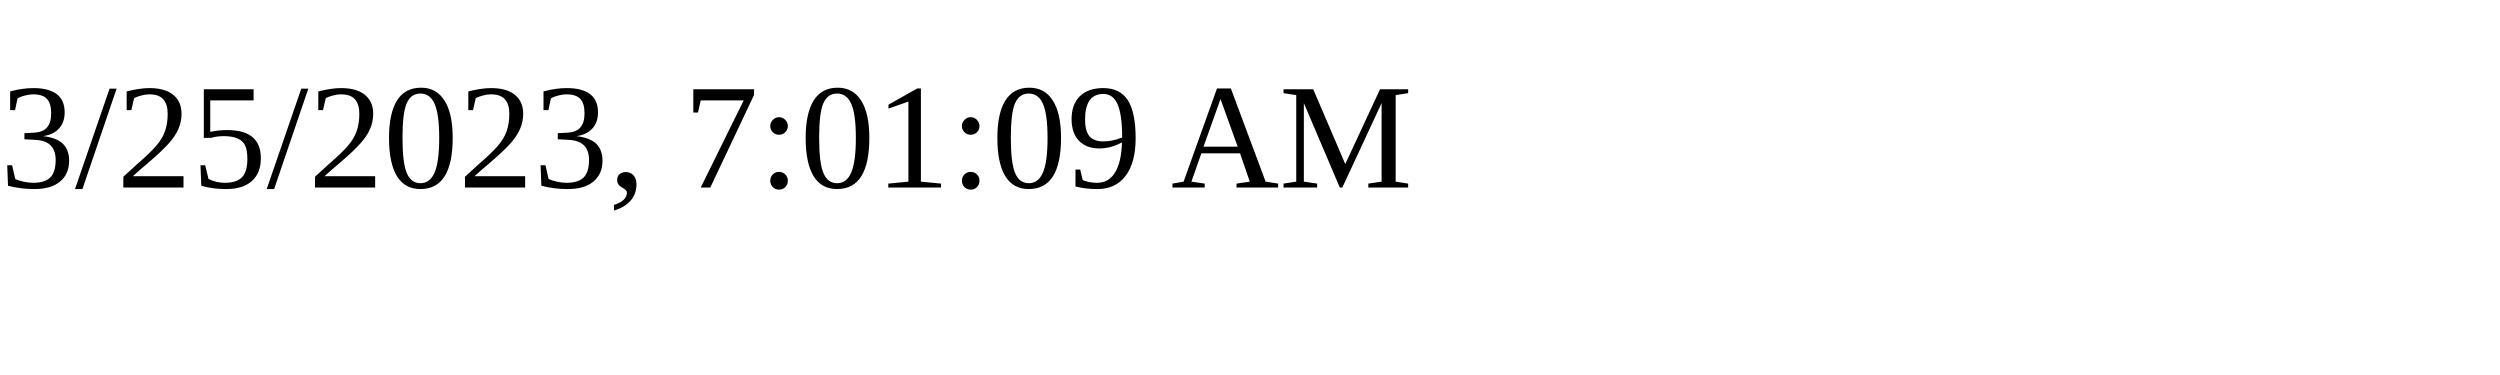
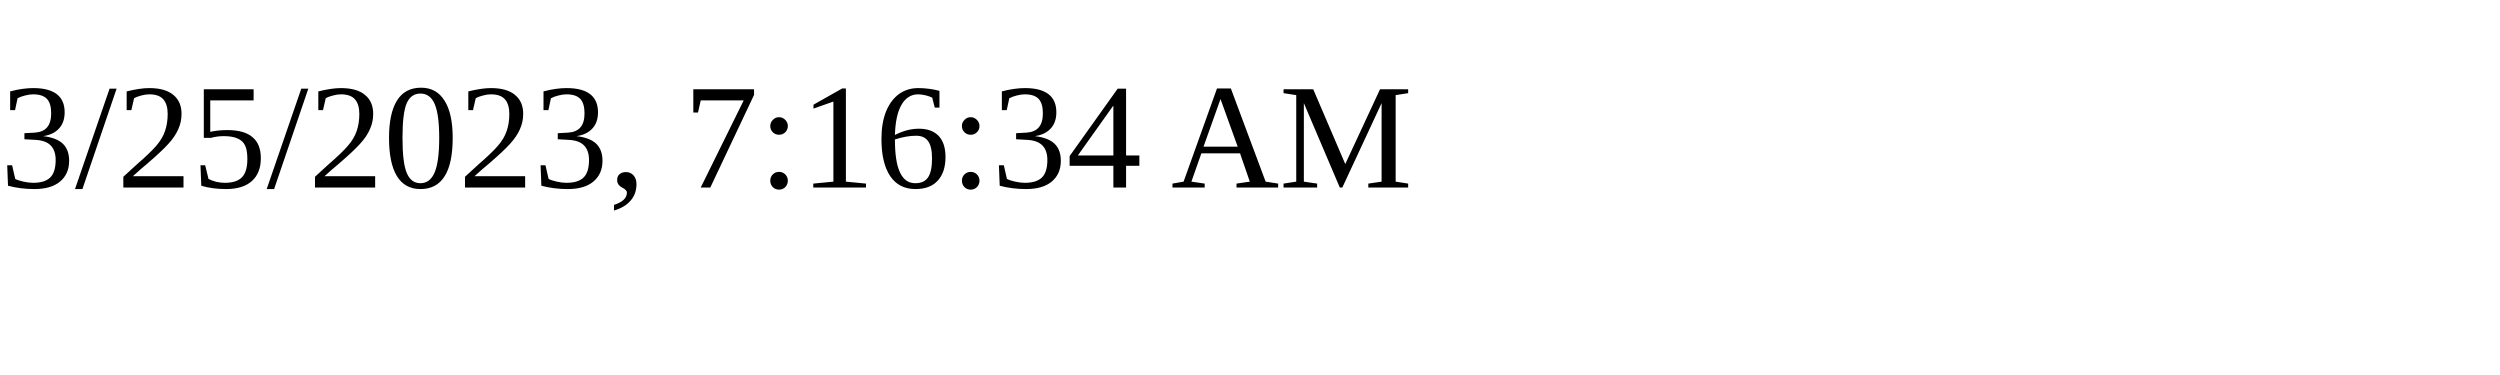
<svg xmlns="http://www.w3.org/2000/svg" height="30" width="200">
-   <text x="0" y="15">3/25/2023, 7:01:09 AM</text>
+   <text x="0" y="15">3/25/2023, 7:16:34 AM</text>
</svg>
